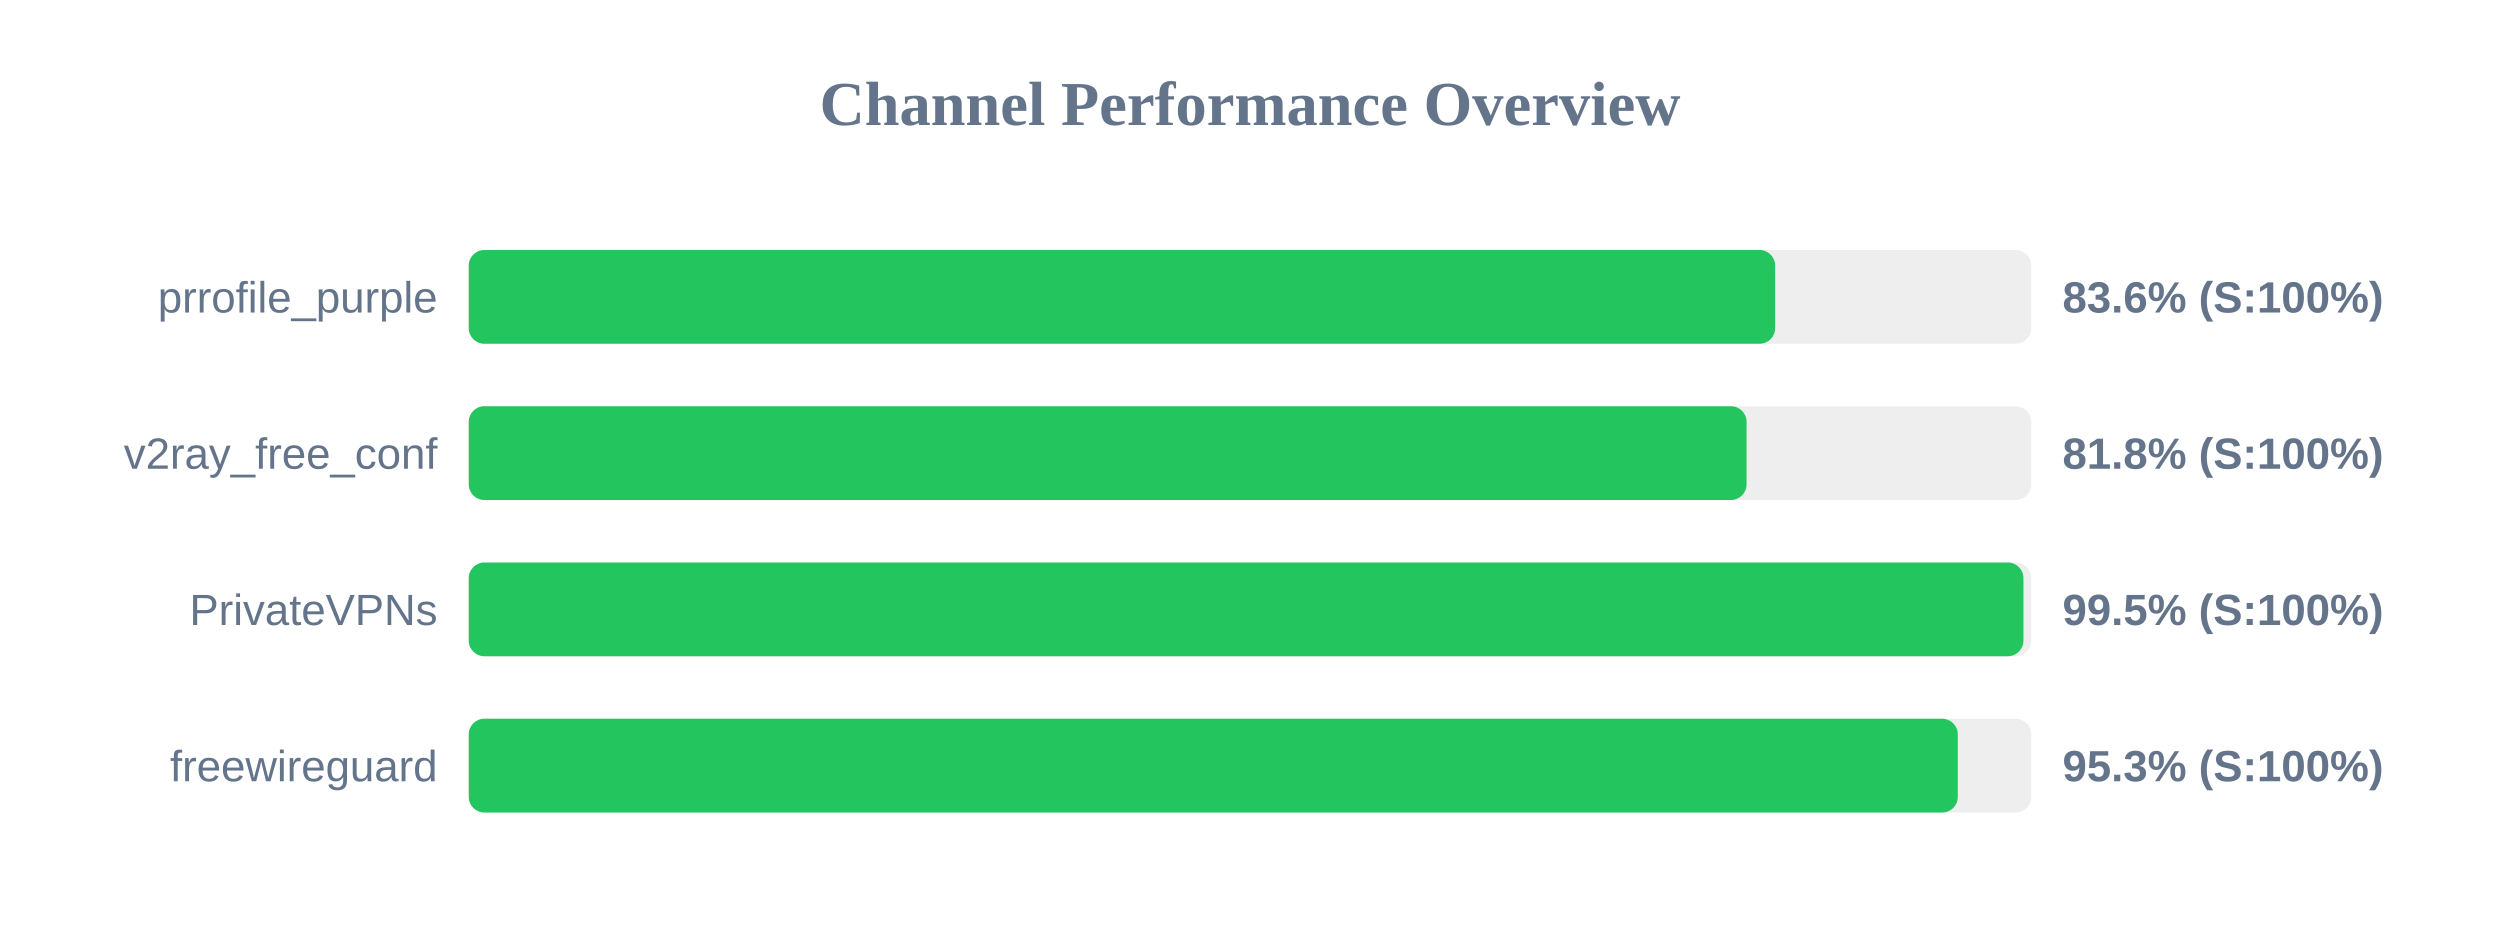
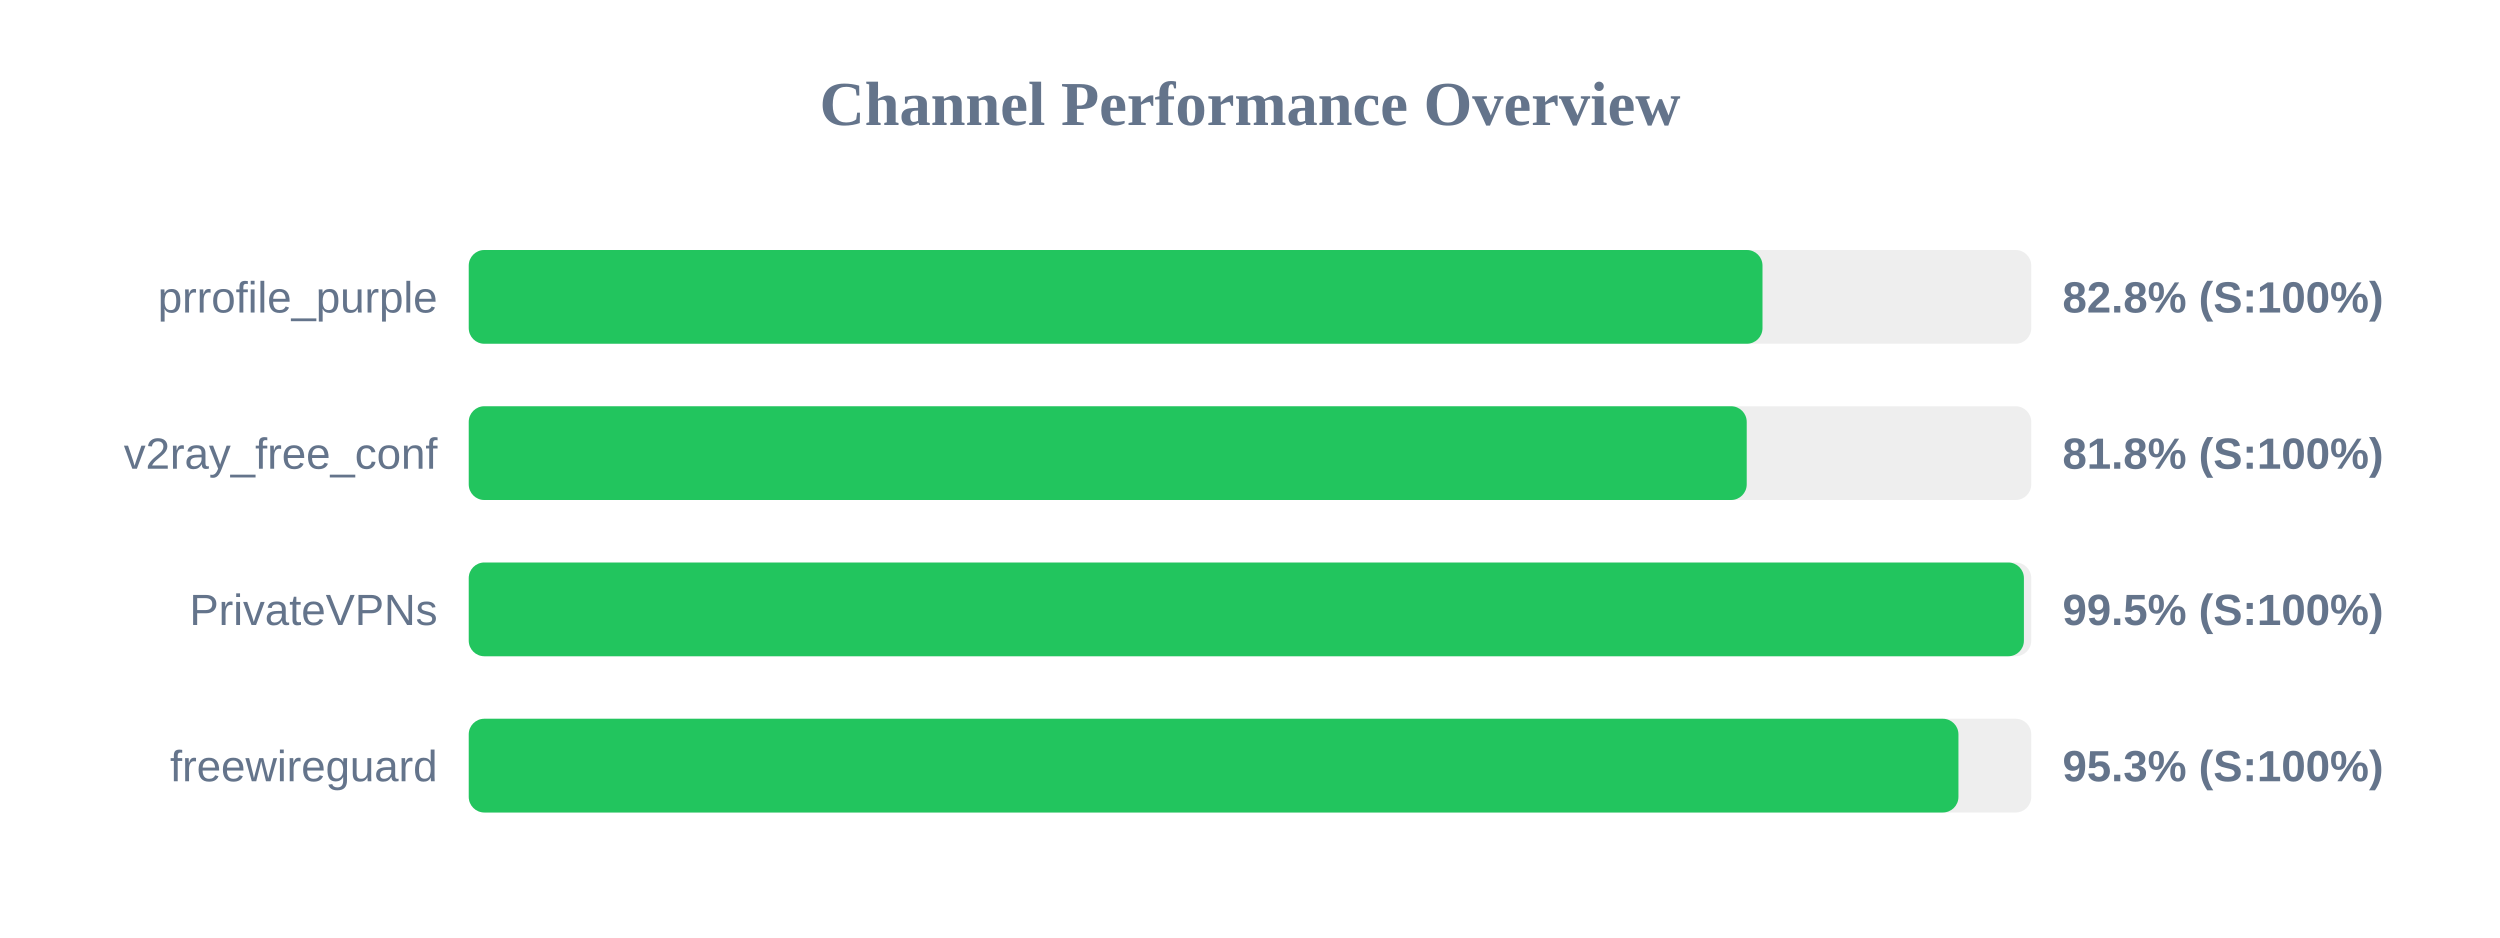
<svg xmlns="http://www.w3.org/2000/svg" width="800" height="300" version="1.1">
  <style>
        .row { font: 14px Arial; fill: #64748b; }
        .score { font: bold 14px Arial; fill: #64748b; }
    </style>
  <text x="400" y="40" text-anchor="middle" font-size="20px" font-weight="bold" fill="#64748b">Channel Performance Overview</text>
  <rect x="150" y="80" width="500" height="30" fill="#eee" rx="5" />
-   <rect x="150" y="80" width="418.05" height="30" fill="#22c55e" rx="5" />
+   <rect x="150" y="80" width="414.0" height="30" fill="#22c55e" rx="5" />
  <text x="140" y="100" text-anchor="end" class="row">prrofile_purple</text>
-   <text x="660" y="100" text-anchor="start" class="score">83.6% (S:100%)</text>
+   <text x="660" y="100" text-anchor="start" class="score">82.8% (S:100%)</text>
  <rect x="150" y="130" width="500" height="30" fill="#eee" rx="5" />
-   <rect x="150" y="130" width="408.9" height="30" fill="#22c55e" rx="5" />
+   <rect x="150" y="130" width="408.95" height="30" fill="#22c55e" rx="5" />
  <text x="140" y="150" text-anchor="end" class="row">v2ray_free_conf</text>
  <text x="660" y="150" text-anchor="start" class="score">81.8% (S:100%)</text>
  <rect x="150" y="180" width="500" height="30" fill="#eee" rx="5" />
-   <rect x="150" y="180" width="497.5" height="30" fill="#22c55e" rx="5" />
+   <rect x="150" y="180" width="497.65" height="30" fill="#22c55e" rx="5" />
  <text x="140" y="200" text-anchor="end" class="row">PrivateVPNs</text>
  <text x="660" y="200" text-anchor="start" class="score">99.5% (S:100%)</text>
  <rect x="150" y="230" width="500" height="30" fill="#eee" rx="5" />
-   <rect x="150" y="230" width="476.5" height="30" fill="#22c55e" rx="5" />
+   <rect x="150" y="230" width="476.7" height="30" fill="#22c55e" rx="5" />
  <text x="140" y="250" text-anchor="end" class="row">freewireguard</text>
  <text x="660" y="250" text-anchor="start" class="score">95.3% (S:100%)</text>
</svg>
